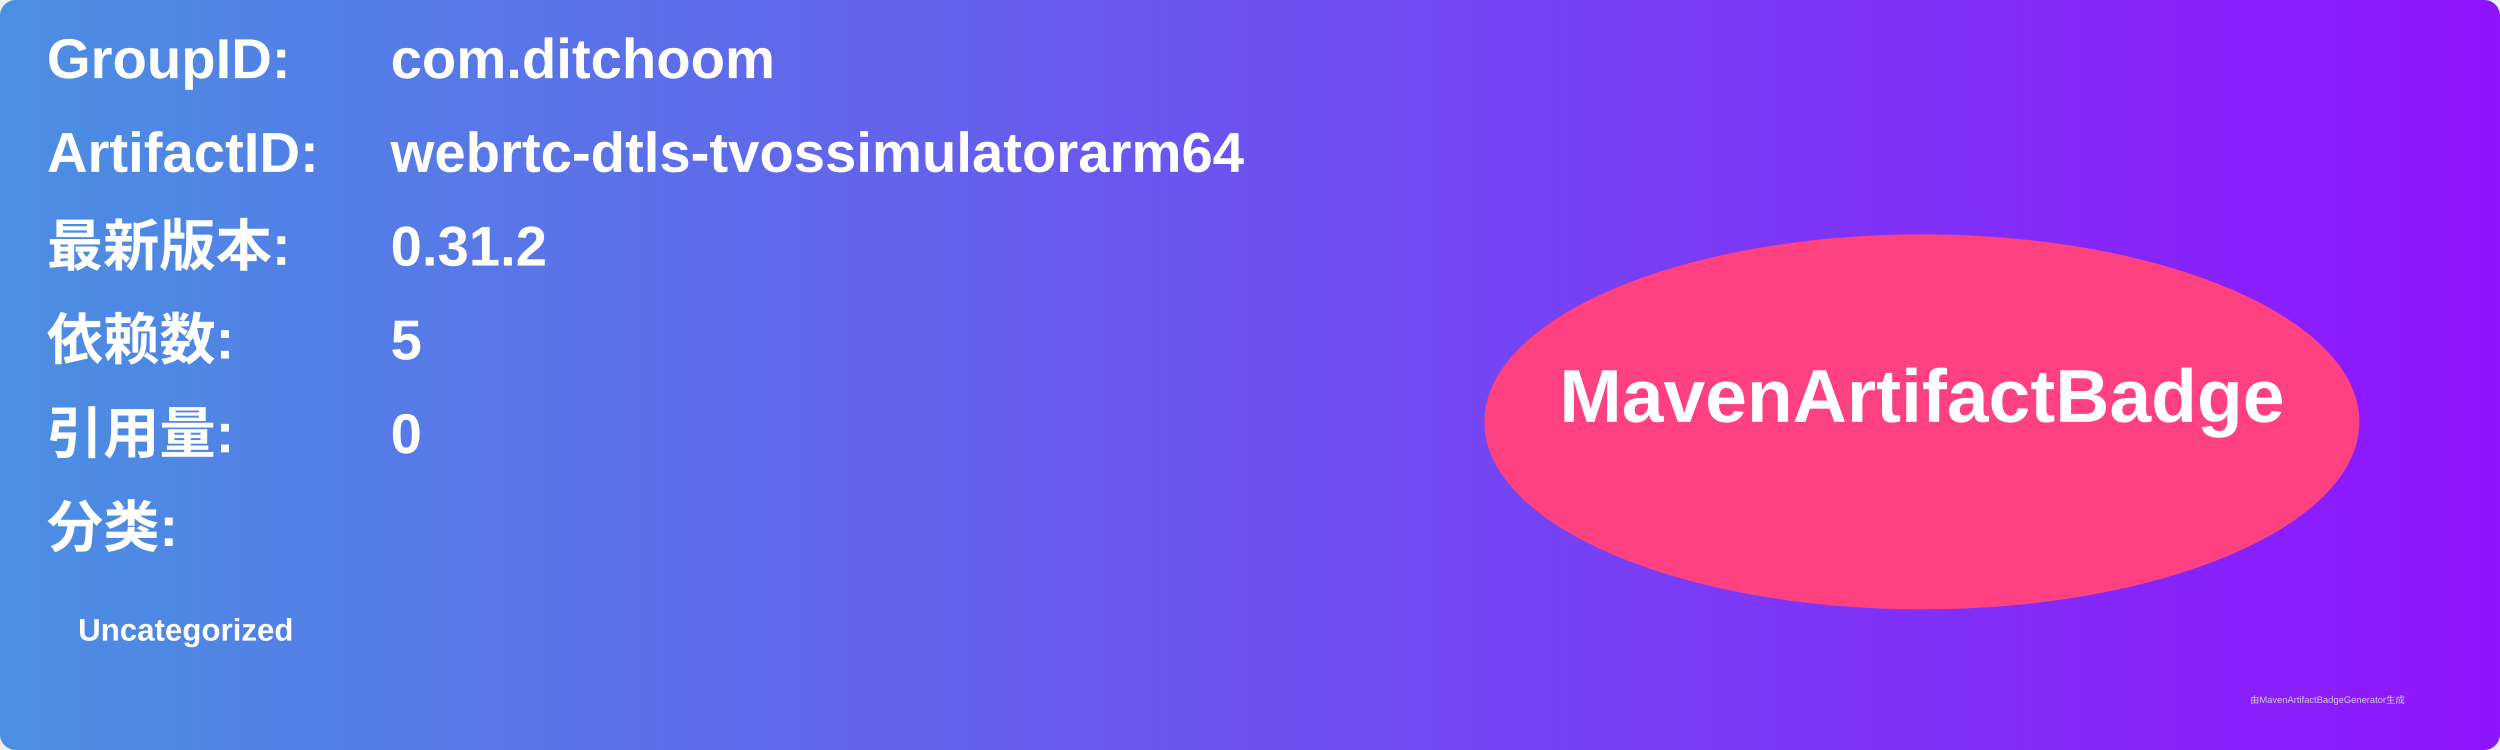
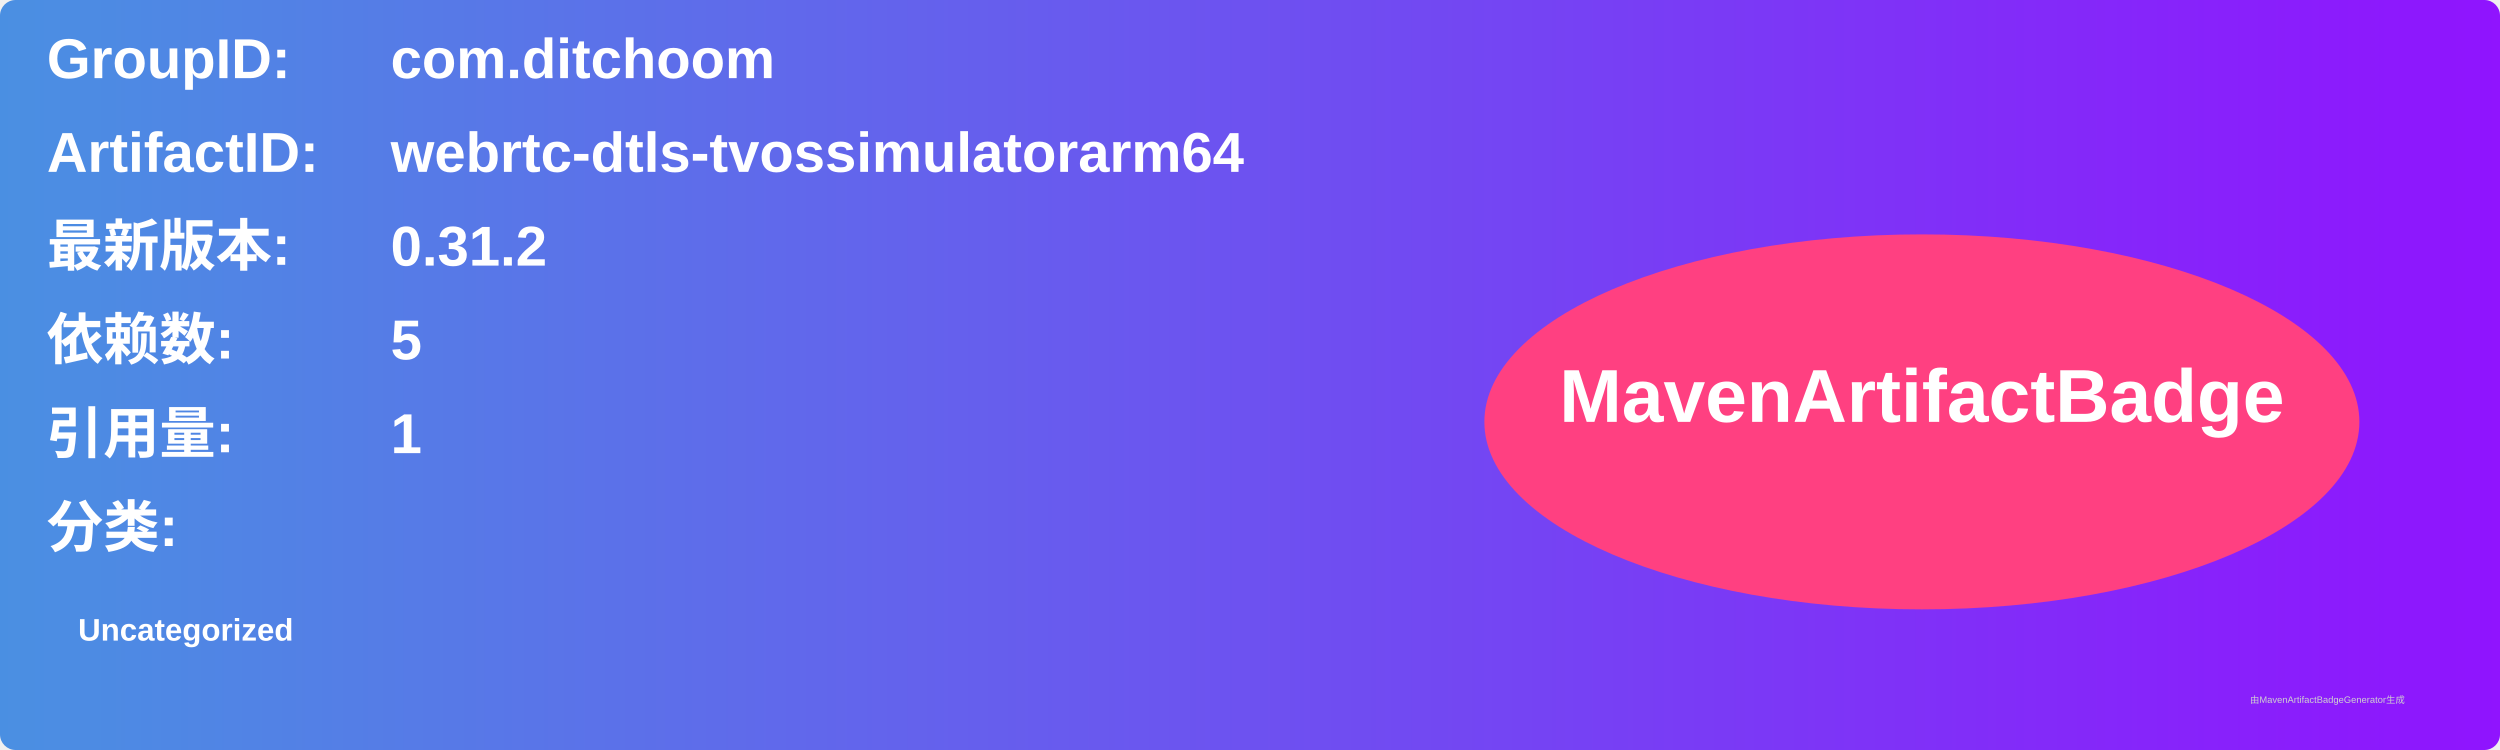
<svg xmlns="http://www.w3.org/2000/svg" width="800" height="240" viewBox="0 0 800 240">
  <linearGradient id="grad" x1="0%" y1="0%" x2="100%" y2="0%">
    <stop offset="0%" stop-color="#4a90e2" />
    <stop offset="100%" stop-color="#9013fe" />
  </linearGradient>
  <rect width="100%" height="100%" rx="5" ry="5" fill="url(#grad)" />
  <g transform="translate(15, 15)">
    <text x="0" y="10" font-family="Arial" font-size="18" fill="white" font-weight="bold" width="260">GroupID:</text>
    <text x="110" y="10" font-family="Arial" font-size="18" fill="white" font-weight="bold" width="460">com.ditchoom</text>
    <text x="0" y="40" font-family="Arial" font-size="18" fill="white" font-weight="bold" width="260">ArtifactID:</text>
    <text x="110" y="40" font-family="Arial" font-size="18" fill="white" font-weight="bold" width="460">webrtc-dtls-tvossimulatorarm64</text>
    <text x="0" y="70" font-family="Arial" font-size="18" fill="white" font-weight="bold">最新版本:</text>
    <text x="110" y="70" font-family="Arial" font-size="18" fill="white" font-weight="bold">
      <tspan font-weight="bold">0.31.2</tspan>
    </text>
    <text x="0" y="100" font-family="Arial" font-size="18" fill="white" font-weight="bold">依赖数: </text>
    <text x="110" y="100" font-family="Arial" font-size="18" fill="white">
      <tspan font-weight="bold">5</tspan>
    </text>
    <text x="0" y="130" font-family="Arial" font-size="18" fill="white" font-weight="bold">引用量: </text>
    <text x="110" y="130" font-family="Arial" font-size="18" fill="white">
-       <tspan font-weight="bold">0</tspan>
+       <tspan font-weight="bold">1</tspan>
    </text>
    <text x="0" y="160" font-family="Arial" font-size="18" fill="white" font-weight="bold">分类:</text>
    <text x="10" y="190" font-family="Arial" font-size="10" fill="white">
      <tspan font-weight="bold">Uncategorized</tspan>
    </text>
    <ellipse cx="600" cy="120" rx="140" ry="60" fill="#ff4081" />
    <text x="600" y="120" text-anchor="middle" font-family="Arial" font-size="24" fill="white" font-weight="bold">MavenArtifactBadge</text>
  </g>
  <text x="720" y="225" font-family="Arial" font-size="3" fill="#d0d0d0">由MavenArtifactBadgeGenerator生成</text>
</svg>
